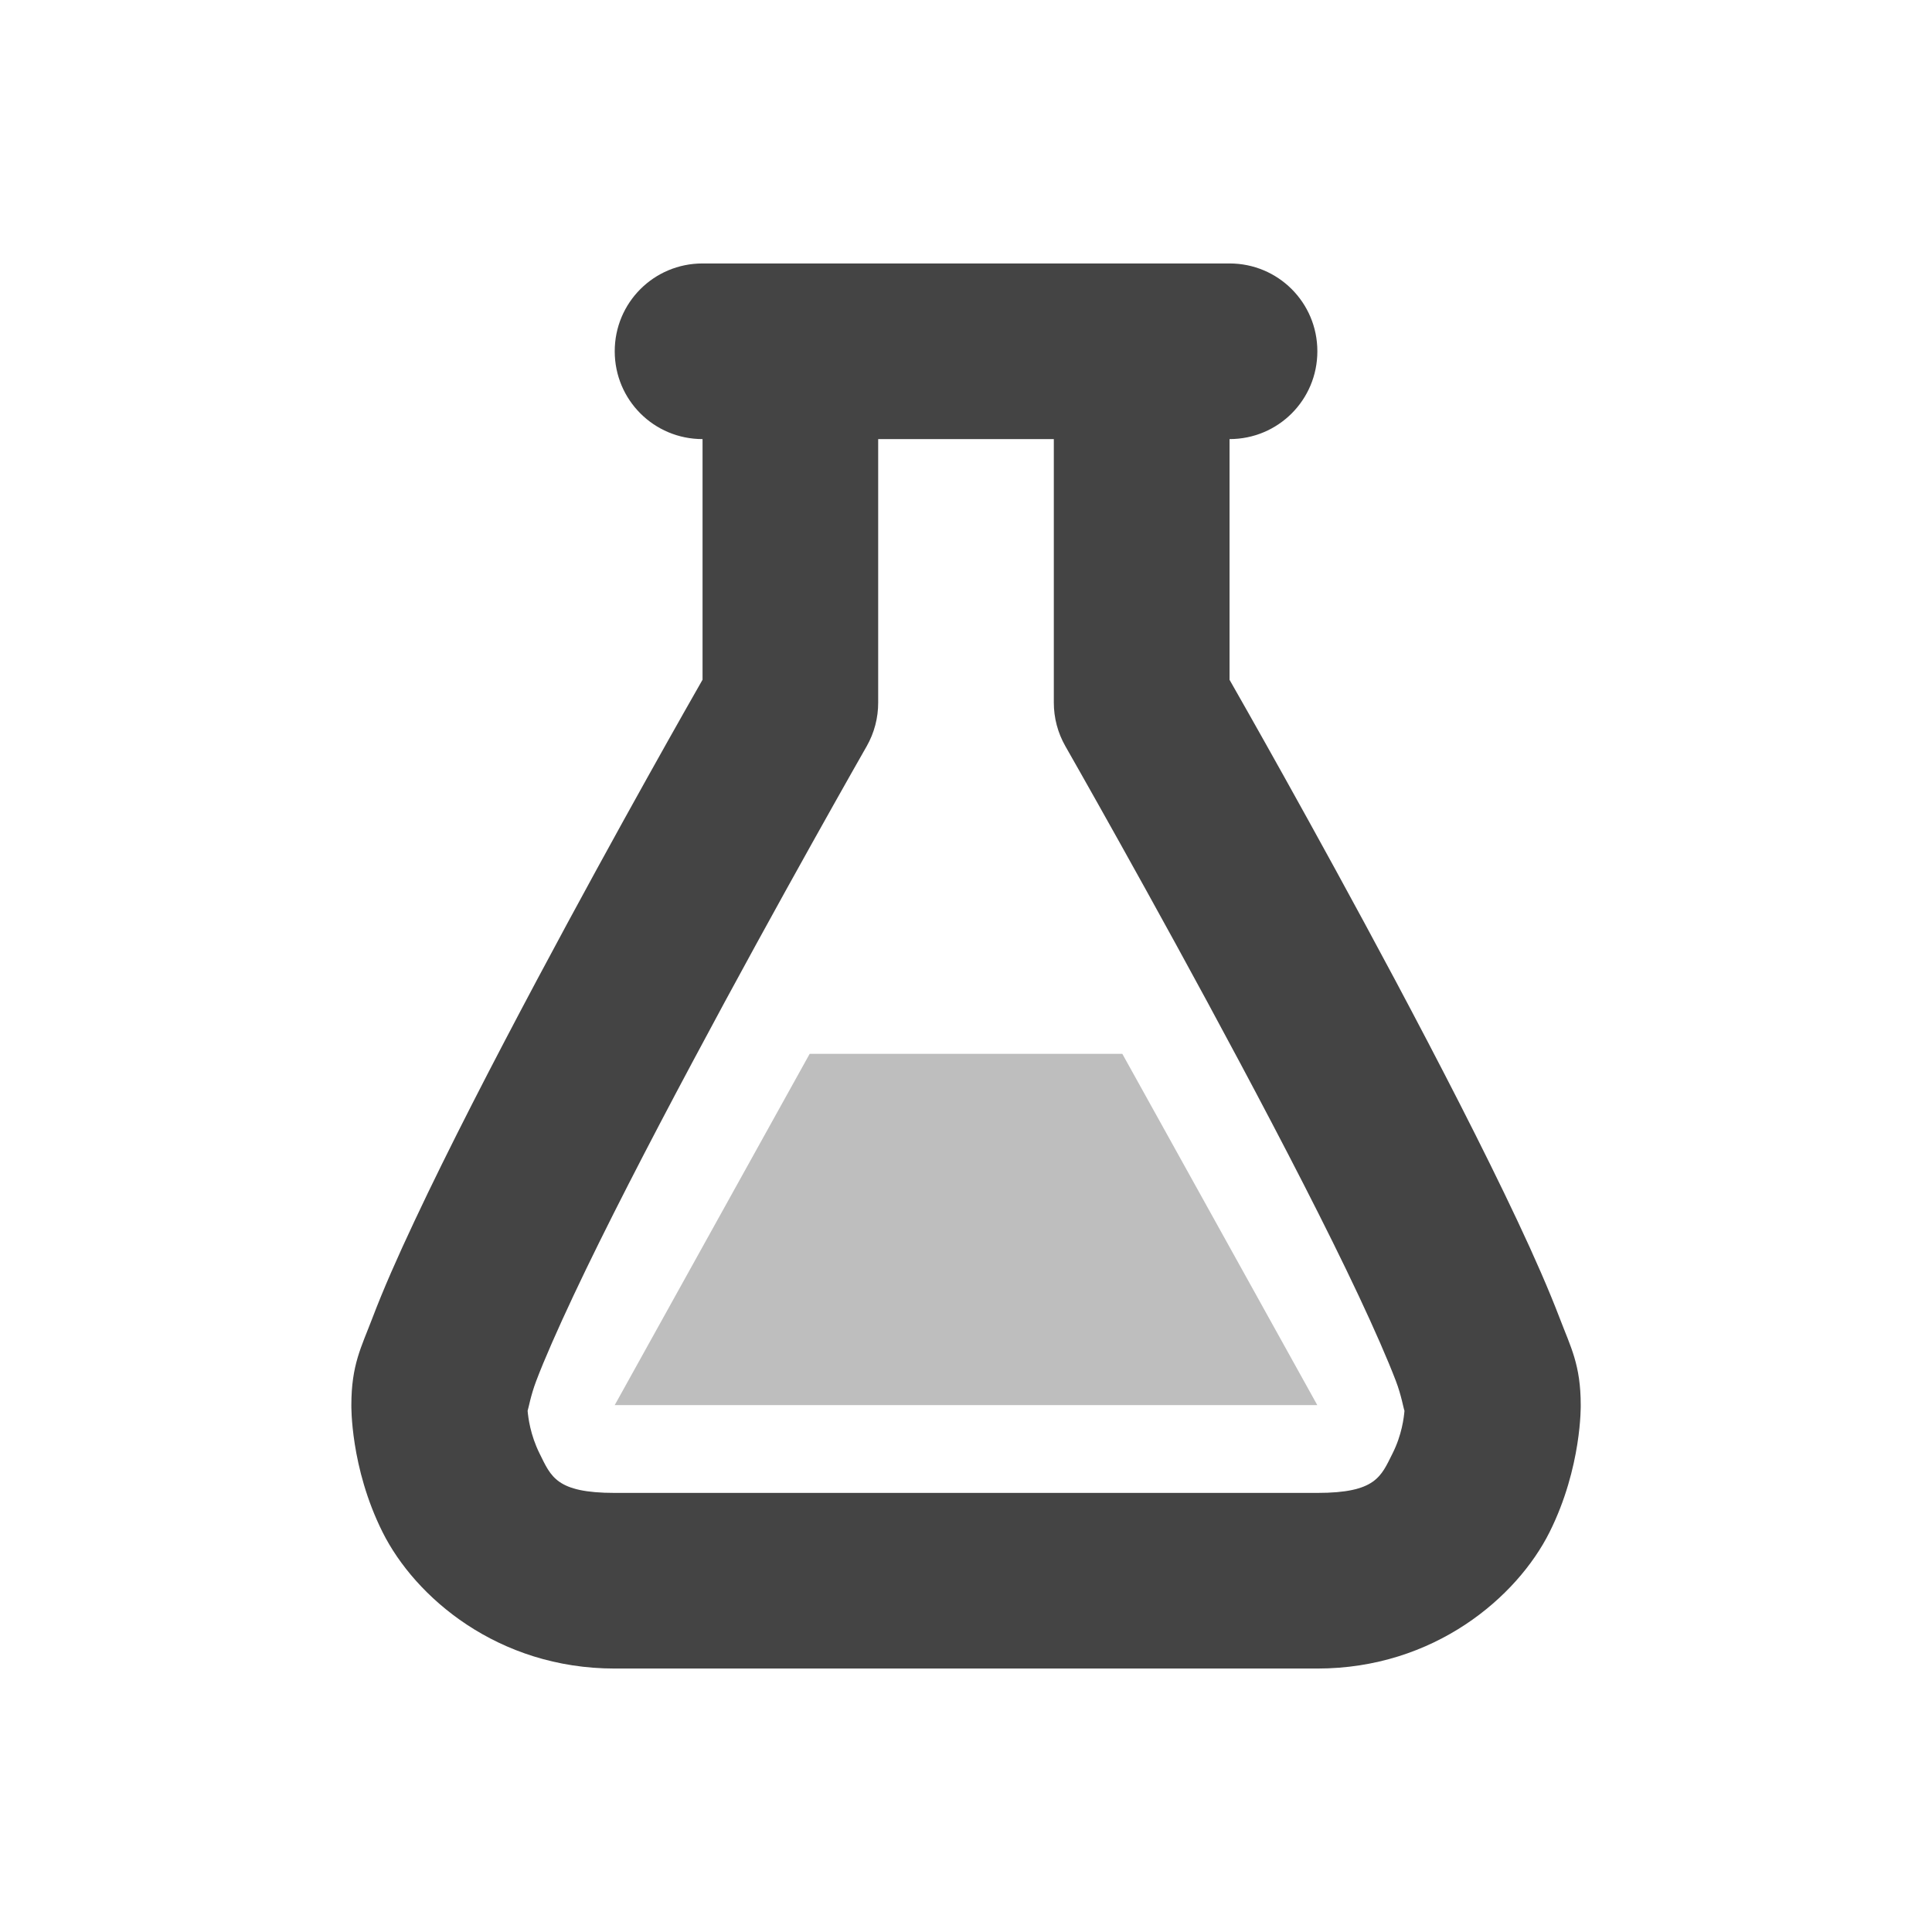
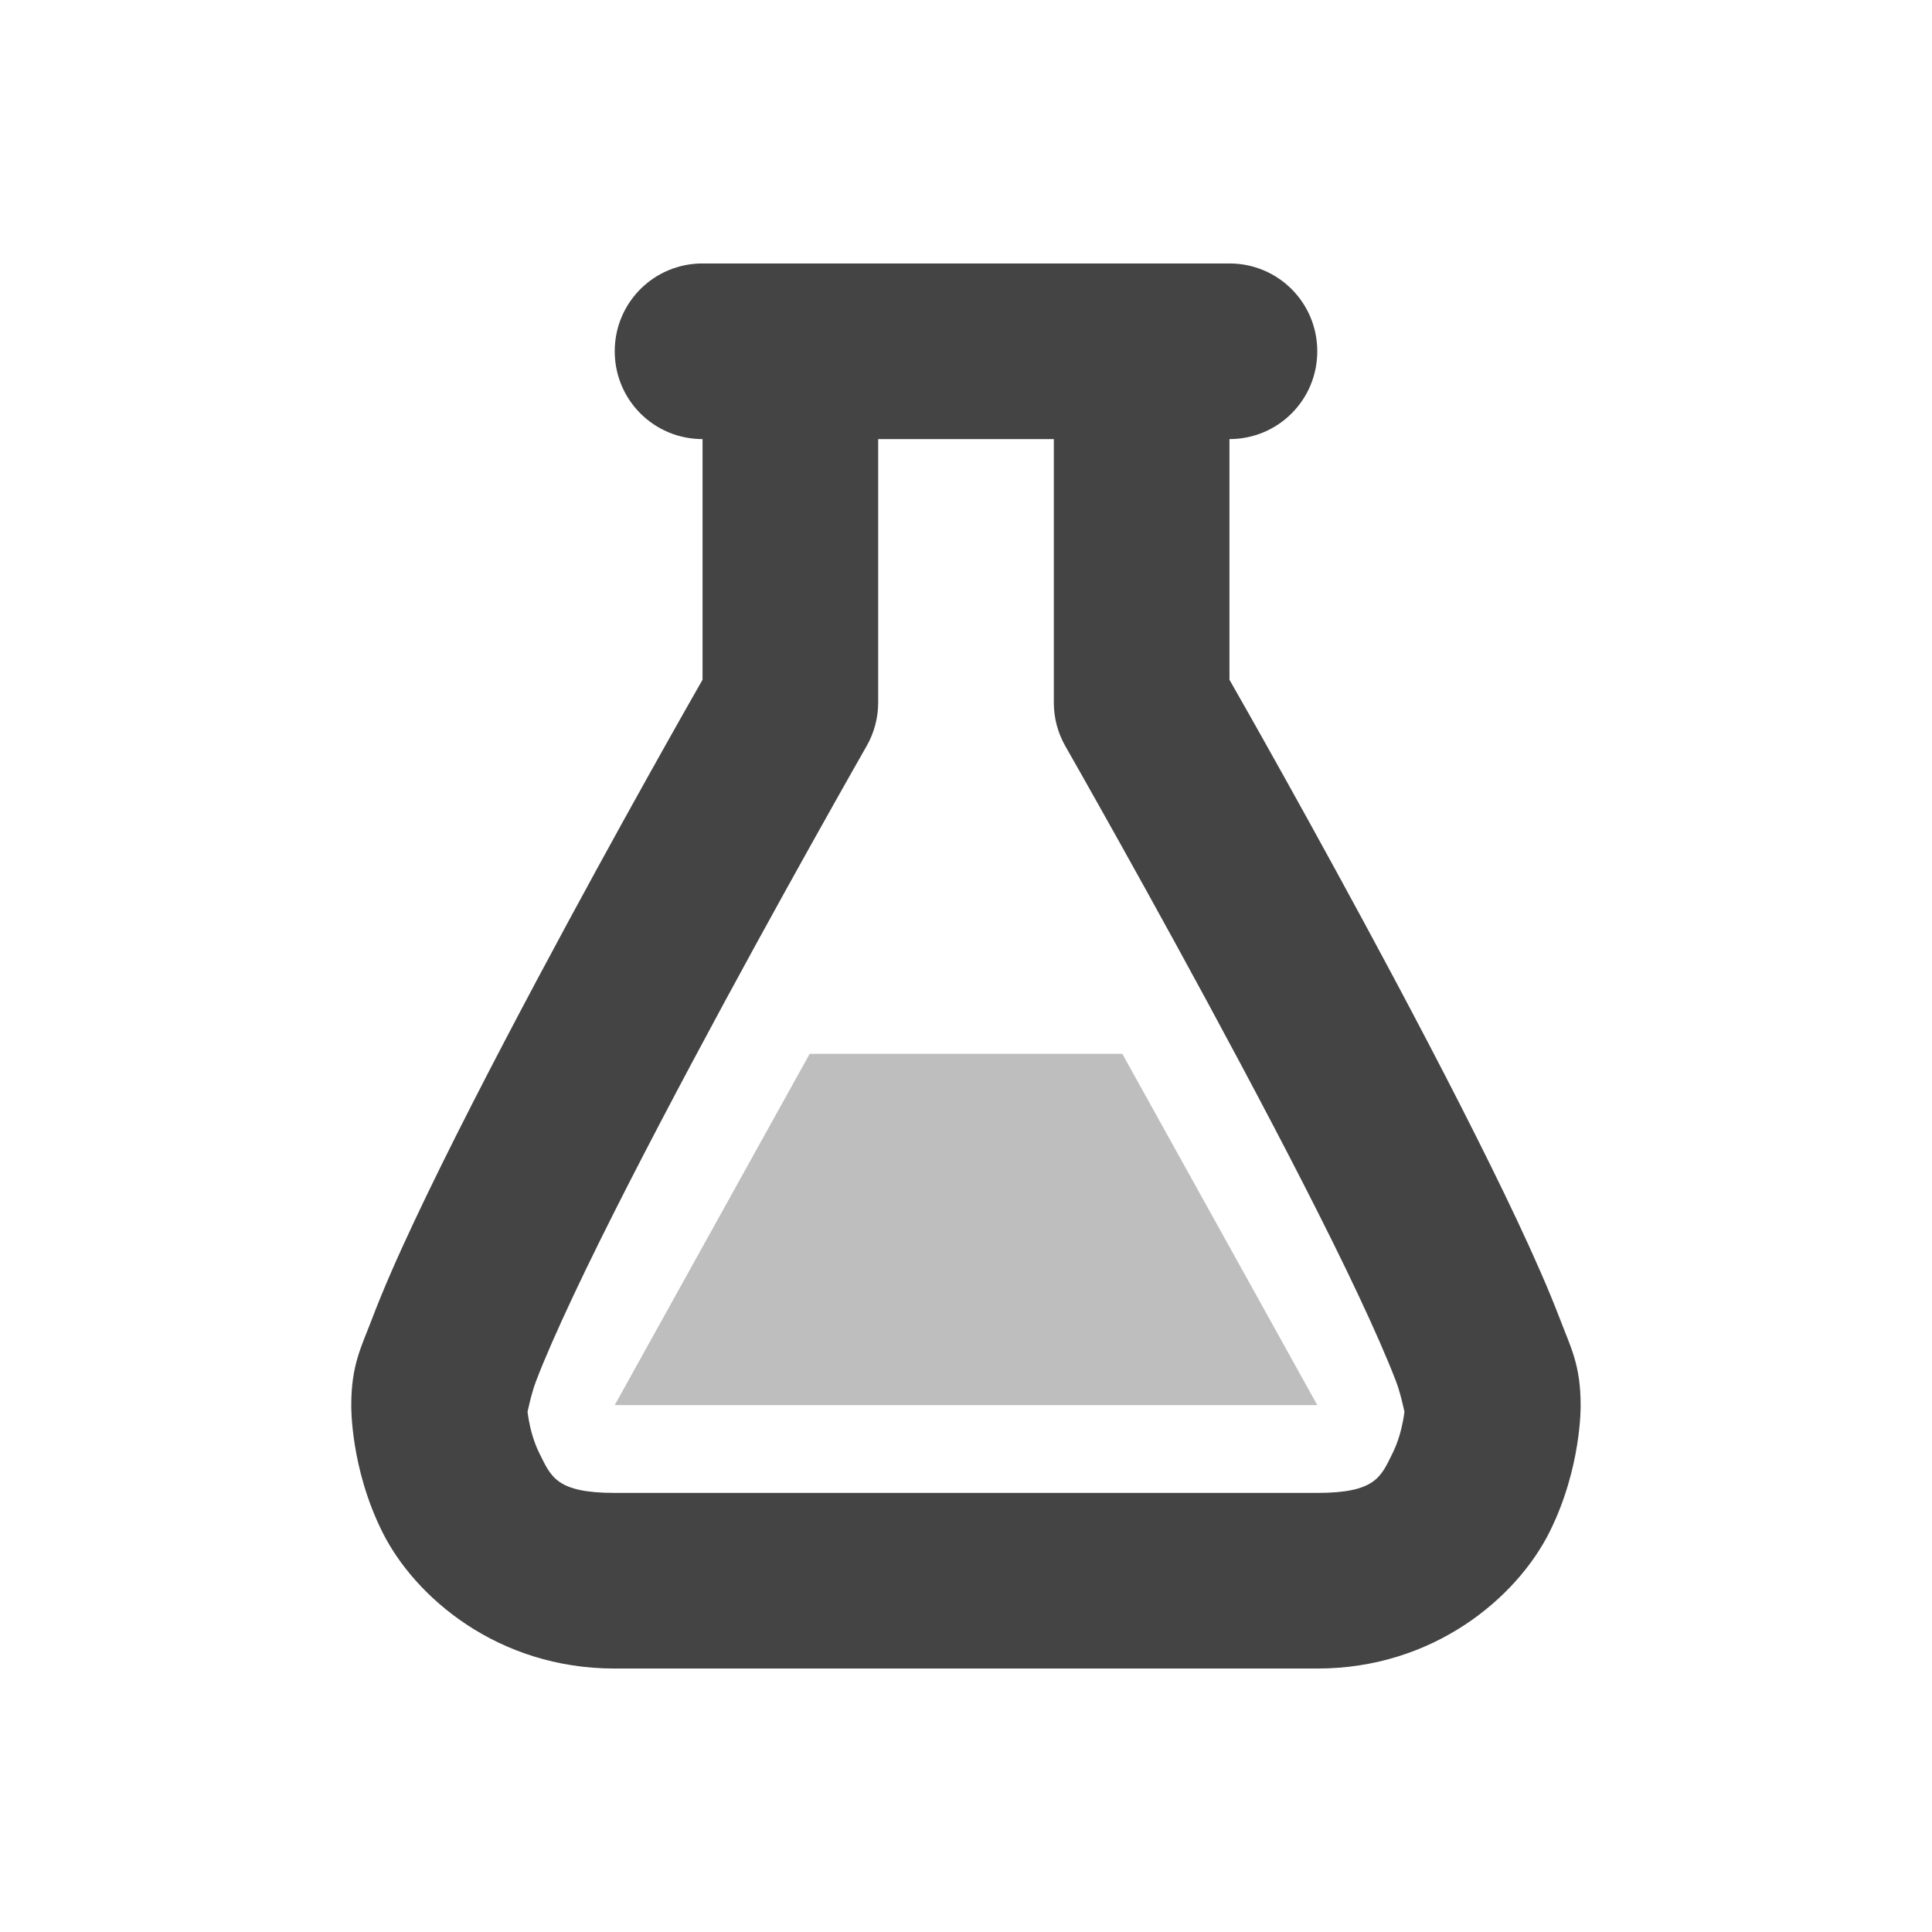
<svg xmlns="http://www.w3.org/2000/svg" width="22" height="22" version="1.1">
  <defs>
    <style id="current-color-scheme" type="text/css">
   .ColorScheme-Text { color:#444444; } .ColorScheme-Highlight { color:#4285f4; } .ColorScheme-NeutralText { color:#ff9800; } .ColorScheme-PositiveText { color:#4caf50; } .ColorScheme-NegativeText { color:#f44336; }
  </style>
  </defs>
  <path style="opacity:0.35;fill:currentColor" class="ColorScheme-Text" d="m 9.22,12 -2.22,4 h 8 l -2.22,-4 z" />
-   <path style="fill:currentColor" class="ColorScheme-Text" d="m 8,3 c -0.554,0 -1,0.446 -1,1 0,0.554 0.446,1 1,1 v 2.74 c -0.118,0.207 -0.94,1.645 -1.883,3.414 -0.504,0.946 -1.009,1.924 -1.396,2.748 -0.194,0.412 -0.358,0.784 -0.482,1.111 -0.124,0.326 -0.238,0.528 -0.238,0.986 0,0 -0.014,0.709 0.355,1.447 C 4.725,18.186 5.667,19 7,19 h 8 c 1.333,0 2.275,-0.814 2.645,-1.553 C 18.014,16.709 18,16 18,16 c 0,-0.458 -0.114,-0.66 -0.238,-0.986 -0.125,-0.327 -0.288,-0.699 -0.482,-1.111 -0.388,-0.824 -0.892,-1.802 -1.396,-2.748 -0.944,-1.769 -1.765,-3.207 -1.883,-3.414 V 5 c 0.554,0 1,-0.446 1,-1 0,-0.554 -0.446,-1 -1,-1 z m 2,2 h 2 v 3 a 1,1 0 0 0 0.131,0.496 c 0,0 0.995,1.741 1.986,3.6 0.496,0.929 0.992,1.888 1.354,2.658 0.181,0.385 0.329,0.723 0.424,0.971 0.063,0.165 0.087,0.314 0.098,0.34 -0.007,0.078 -0.029,0.274 -0.137,0.488 C 15.725,16.814 15.667,17 15,17 H 7 c -0.667,0 -0.725,-0.186 -0.855,-0.447 -0.107,-0.215 -0.13,-0.411 -0.137,-0.488 0.01,-0.026 0.035,-0.175 0.098,-0.34 0.094,-0.248 0.243,-0.586 0.424,-0.971 0.362,-0.77 0.858,-1.729 1.354,-2.658 0.991,-1.859 1.986,-3.6 1.986,-3.6 A 1,1 0 0 0 10,8 Z" />
+   <path style="fill:currentColor" class="ColorScheme-Text" d="M 8.984,3.986 A 1,1 0 0 0 8,5 v 2.74 c -0.118,0.207 -0.94,1.645 -1.883,3.414 -0.504,0.946 -1.009,1.924 -1.397,2.748 -0.194,0.412 -0.358,0.785 -0.482,1.112 -0.124,0.326 -0.238,0.528 -0.238,0.986 0,0 -0.014,0.709 0.355,1.447 0.369,0.739 1.311,1.553 2.644,1.553 h 8 c 1.333,0 2.275,-0.814 2.645,-1.553 0.369,-0.738 0.355,-1.447 0.355,-1.447 0,-0.458 -0.114,-0.66 -0.238,-0.986 -0.125,-0.327 -0.289,-0.7 -0.483,-1.112 -0.388,-0.824 -0.892,-1.802 -1.396,-2.748 C 14.939,9.386 14.118,7.947 14,7.74 V 5 a 1,1 0 1 0 -2,0 v 3 a 1,1 0 0 0 0.131,0.496 c 0,0 0.995,1.741 1.986,3.6 0.496,0.929 0.992,1.888 1.354,2.658 0.181,0.385 0.329,0.723 0.424,0.971 0.094,0.247 0.105,0.483 0.105,0.275 0,0 -0.014,0.291 -0.145,0.553 -0.13,0.261 -0.188,0.447 -0.855,0.447 H 7 c -0.667,0 -0.725,-0.186 -0.856,-0.447 -0.131,-0.262 -0.144,-0.553 -0.144,-0.553 0,0.208 0.011,-0.028 0.105,-0.275 0.094,-0.248 0.243,-0.586 0.424,-0.971 0.362,-0.77 0.858,-1.729 1.353,-2.658 0.991,-1.859 1.986,-3.6 1.986,-3.6 A 1,1 0 0 0 10,8 V 5 a 1,1 0 0 0 -1.016,-1.014 z" />
+   <path style="fill:currentColor" class="ColorScheme-Text" d="m 8,3 h 6 c 0.554,0 1,0.446 1,1 0,0.554 -0.446,1 -1,1 H 8 c -0.554,0 -1,-0.446 -1,-1 0,-0.554 0.446,-1 1,-1 z" />
</svg>
